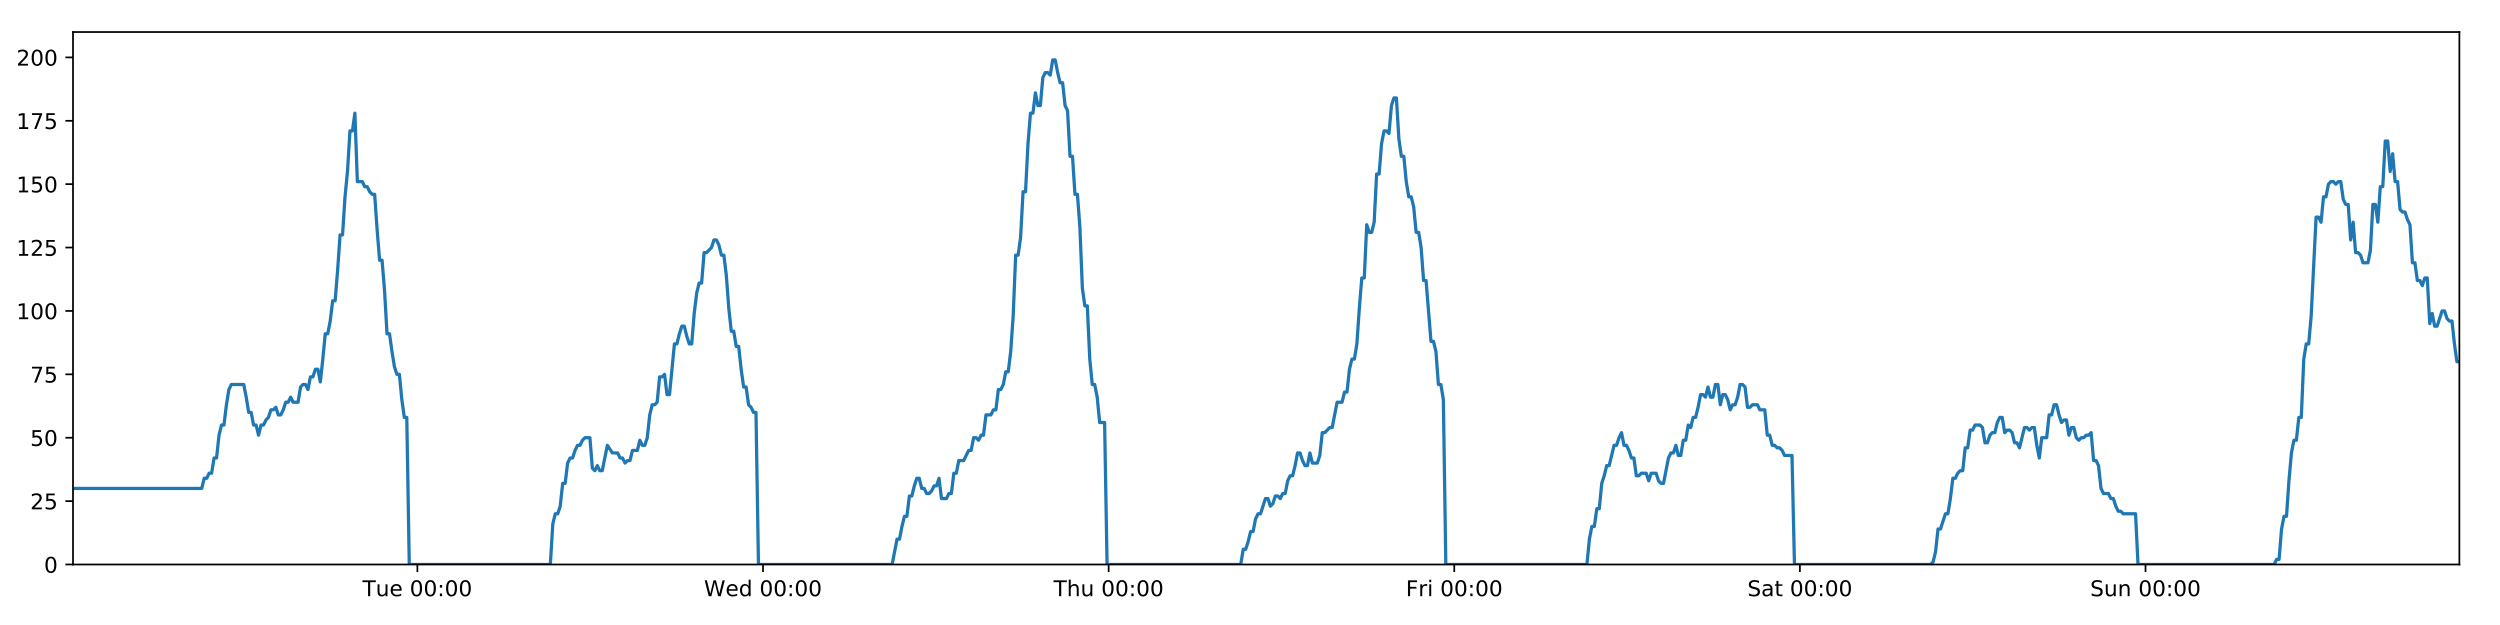
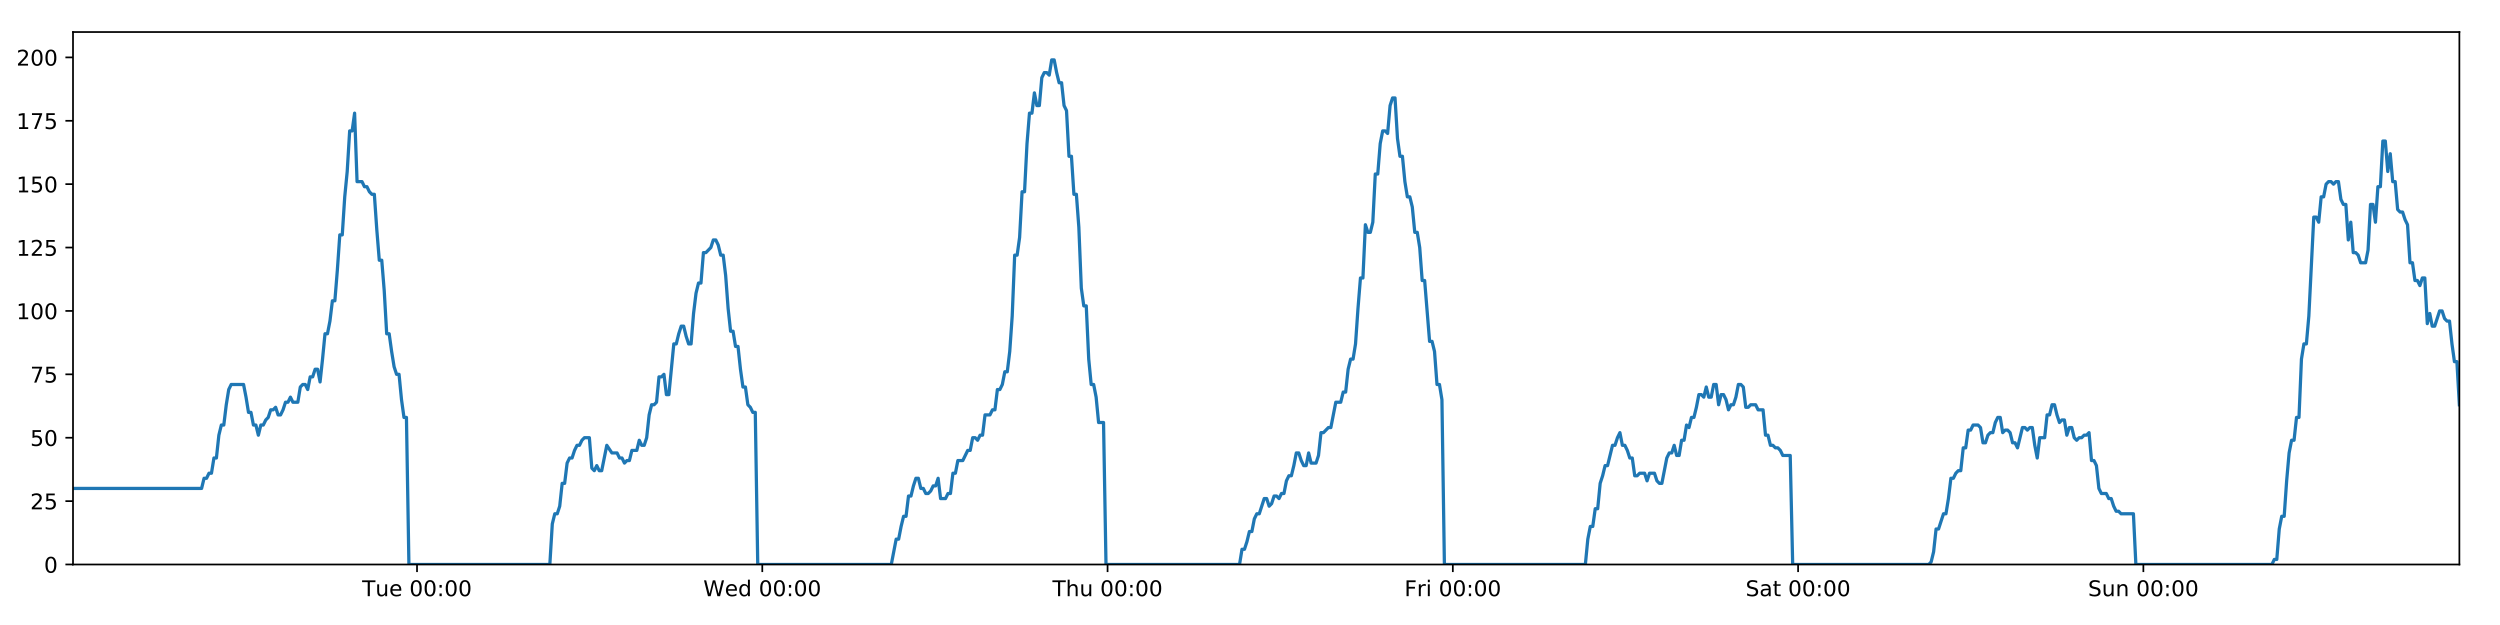
<svg xmlns="http://www.w3.org/2000/svg" xmlns:xlink="http://www.w3.org/1999/xlink" height="288pt" version="1.1" viewBox="0 0 1152 288" width="1152pt">
  <defs>
    <style type="text/css">
*{stroke-linecap:butt;stroke-linejoin:round;}
  </style>
  </defs>
  <g id="figure_1">
    <g id="patch_1">
      <path d="M 0 288  L 1152 288  L 1152 0  L 0 0  z " style="fill:#ffffff;" />
    </g>
    <g id="axes_1">
      <g id="patch_2">
        <path d="M 33.64 260.12  L 1133.28 260.12  L 1133.28 14.76  L 33.64 14.76  z " style="fill:#ffffff;" />
      </g>
      <g id="matplotlib.axis_1">
        <g id="xtick_1">
          <g id="line2d_1">
            <defs>
-               <path d="M 0 0  L 0 3.5  " id="mc6ba72f16f" style="stroke:#000000;stroke-width:0.8;" />
-             </defs>
-             <g>
-               <use style="stroke:#000000;stroke-width:0.8;" x="192.328" xlink:href="#mc6ba72f16f" y="260.12" />
+               <path d="M 0 0  L 0 3.5  " id="me315a8aae8" style="stroke:#000000;stroke-width:0.8;" />
+             </defs>
+             <g>
+               <use style="stroke:#000000;stroke-width:0.8;" x="192.163" xlink:href="#me315a8aae8" y="260.12" />
            </g>
          </g>
          <g id="text_1">
            <defs>
              <path d="M -0.297 72.906  L 61.375 72.906  L 61.375 64.594  L 35.5 64.594  L 35.5 0  L 25.594 0  L 25.594 64.594  L -0.297 64.594  z " id="DejaVuSans-84" />
              <path d="M 8.5 21.578  L 8.5 54.688  L 17.484 54.688  L 17.484 21.922  Q 17.484 14.156 20.5 10.266  Q 23.531 6.391 29.594 6.391  Q 36.859 6.391 41.078 11.031  Q 45.312 15.672 45.312 23.688  L 45.312 54.688  L 54.297 54.688  L 54.297 0  L 45.312 0  L 45.312 8.406  Q 42.047 3.422 37.719 1  Q 33.406 -1.422 27.688 -1.422  Q 18.266 -1.422 13.375 4.438  Q 8.5 10.297 8.5 21.578  z M 31.109 56  z " id="DejaVuSans-117" />
              <path d="M 56.203 29.594  L 56.203 25.203  L 14.891 25.203  Q 15.484 15.922 20.484 11.062  Q 25.484 6.203 34.422 6.203  Q 39.594 6.203 44.453 7.469  Q 49.312 8.734 54.109 11.281  L 54.109 2.781  Q 49.266 0.734 44.188 -0.344  Q 39.109 -1.422 33.891 -1.422  Q 20.797 -1.422 13.156 6.188  Q 5.516 13.812 5.516 26.812  Q 5.516 40.234 12.766 48.109  Q 20.016 56 32.328 56  Q 43.359 56 49.781 48.891  Q 56.203 41.797 56.203 29.594  z M 47.219 32.234  Q 47.125 39.594 43.094 43.984  Q 39.062 48.391 32.422 48.391  Q 24.906 48.391 20.391 44.141  Q 15.875 39.891 15.188 32.172  z " id="DejaVuSans-101" />
              <path id="DejaVuSans-32" />
              <path d="M 31.781 66.406  Q 24.172 66.406 20.328 58.906  Q 16.5 51.422 16.5 36.375  Q 16.5 21.391 20.328 13.891  Q 24.172 6.391 31.781 6.391  Q 39.453 6.391 43.281 13.891  Q 47.125 21.391 47.125 36.375  Q 47.125 51.422 43.281 58.906  Q 39.453 66.406 31.781 66.406  z M 31.781 74.219  Q 44.047 74.219 50.516 64.516  Q 56.984 54.828 56.984 36.375  Q 56.984 17.969 50.516 8.266  Q 44.047 -1.422 31.781 -1.422  Q 19.531 -1.422 13.062 8.266  Q 6.594 17.969 6.594 36.375  Q 6.594 54.828 13.062 64.516  Q 19.531 74.219 31.781 74.219  z " id="DejaVuSans-48" />
              <path d="M 11.719 12.406  L 22.016 12.406  L 22.016 0  L 11.719 0  z M 11.719 51.703  L 22.016 51.703  L 22.016 39.312  L 11.719 39.312  z " id="DejaVuSans-58" />
            </defs>
-             <g transform="translate(167.0419 274.7184)scale(0.1 -0.1)">
+             <g transform="translate(166.8773 274.7184)scale(0.1 -0.1)">
              <use xlink:href="#DejaVuSans-84" />
              <use x="60.85" xlink:href="#DejaVuSans-117" />
              <use x="124.229" xlink:href="#DejaVuSans-101" />
              <use x="185.752" xlink:href="#DejaVuSans-32" />
              <use x="217.539" xlink:href="#DejaVuSans-48" />
              <use x="281.162" xlink:href="#DejaVuSans-48" />
              <use x="344.785" xlink:href="#DejaVuSans-58" />
              <use x="378.477" xlink:href="#DejaVuSans-48" />
              <use x="442.1" xlink:href="#DejaVuSans-48" />
            </g>
          </g>
        </g>
        <g id="xtick_2">
          <g id="line2d_2">
            <g>
-               <use style="stroke:#000000;stroke-width:0.8;" x="351.593" xlink:href="#mc6ba72f16f" y="260.12" />
+               <use style="stroke:#000000;stroke-width:0.8;" x="351.263" xlink:href="#me315a8aae8" y="260.12" />
            </g>
          </g>
          <g id="text_2">
            <defs>
              <path d="M 3.328 72.906  L 13.281 72.906  L 28.609 11.281  L 43.891 72.906  L 54.984 72.906  L 70.312 11.281  L 85.594 72.906  L 95.609 72.906  L 77.297 0  L 64.891 0  L 49.516 63.281  L 33.984 0  L 21.578 0  z " id="DejaVuSans-87" />
              <path d="M 45.406 46.391  L 45.406 75.984  L 54.391 75.984  L 54.391 0  L 45.406 0  L 45.406 8.203  Q 42.578 3.328 38.25 0.953  Q 33.938 -1.422 27.875 -1.422  Q 17.969 -1.422 11.734 6.484  Q 5.516 14.406 5.516 27.297  Q 5.516 40.188 11.734 48.094  Q 17.969 56 27.875 56  Q 33.938 56 38.25 53.625  Q 42.578 51.266 45.406 46.391  z M 14.797 27.297  Q 14.797 17.391 18.875 11.75  Q 22.953 6.109 30.078 6.109  Q 37.203 6.109 41.297 11.75  Q 45.406 17.391 45.406 27.297  Q 45.406 37.203 41.297 42.844  Q 37.203 48.484 30.078 48.484  Q 22.953 48.484 18.875 42.844  Q 14.797 37.203 14.797 27.297  z " id="DejaVuSans-100" />
            </defs>
-             <g transform="translate(324.4041 274.7184)scale(0.1 -0.1)">
+             <g transform="translate(324.0744 274.7184)scale(0.1 -0.1)">
              <use xlink:href="#DejaVuSans-87" />
              <use x="98.799" xlink:href="#DejaVuSans-101" />
              <use x="160.322" xlink:href="#DejaVuSans-100" />
              <use x="223.799" xlink:href="#DejaVuSans-32" />
              <use x="255.586" xlink:href="#DejaVuSans-48" />
              <use x="319.209" xlink:href="#DejaVuSans-48" />
              <use x="382.832" xlink:href="#DejaVuSans-58" />
              <use x="416.523" xlink:href="#DejaVuSans-48" />
              <use x="480.146" xlink:href="#DejaVuSans-48" />
            </g>
          </g>
        </g>
        <g id="xtick_3">
          <g id="line2d_3">
            <g>
-               <use style="stroke:#000000;stroke-width:0.8;" x="510.859" xlink:href="#mc6ba72f16f" y="260.12" />
+               <use style="stroke:#000000;stroke-width:0.8;" x="510.364" xlink:href="#me315a8aae8" y="260.12" />
            </g>
          </g>
          <g id="text_3">
            <defs>
              <path d="M 54.891 33.016  L 54.891 0  L 45.906 0  L 45.906 32.719  Q 45.906 40.484 42.875 44.328  Q 39.844 48.188 33.797 48.188  Q 26.516 48.188 22.312 43.547  Q 18.109 38.922 18.109 30.906  L 18.109 0  L 9.078 0  L 9.078 75.984  L 18.109 75.984  L 18.109 46.188  Q 21.344 51.125 25.703 53.562  Q 30.078 56 35.797 56  Q 45.219 56 50.047 50.172  Q 54.891 44.344 54.891 33.016  z " id="DejaVuSans-104" />
            </defs>
-             <g transform="translate(485.4687 274.7184)scale(0.1 -0.1)">
+             <g transform="translate(484.9738 274.7184)scale(0.1 -0.1)">
              <use xlink:href="#DejaVuSans-84" />
              <use x="61.084" xlink:href="#DejaVuSans-104" />
              <use x="124.463" xlink:href="#DejaVuSans-117" />
              <use x="187.842" xlink:href="#DejaVuSans-32" />
              <use x="219.629" xlink:href="#DejaVuSans-48" />
              <use x="283.252" xlink:href="#DejaVuSans-48" />
              <use x="346.875" xlink:href="#DejaVuSans-58" />
              <use x="380.566" xlink:href="#DejaVuSans-48" />
              <use x="444.189" xlink:href="#DejaVuSans-48" />
            </g>
          </g>
        </g>
        <g id="xtick_4">
          <g id="line2d_4">
            <g>
-               <use style="stroke:#000000;stroke-width:0.8;" x="670.124" xlink:href="#mc6ba72f16f" y="260.12" />
+               <use style="stroke:#000000;stroke-width:0.8;" x="669.464" xlink:href="#me315a8aae8" y="260.12" />
            </g>
          </g>
          <g id="text_4">
            <defs>
              <path d="M 9.812 72.906  L 51.703 72.906  L 51.703 64.594  L 19.672 64.594  L 19.672 43.109  L 48.578 43.109  L 48.578 34.812  L 19.672 34.812  L 19.672 0  L 9.812 0  z " id="DejaVuSans-70" />
              <path d="M 41.109 46.297  Q 39.594 47.172 37.812 47.578  Q 36.031 48 33.891 48  Q 26.266 48 22.188 43.047  Q 18.109 38.094 18.109 28.812  L 18.109 0  L 9.078 0  L 9.078 54.688  L 18.109 54.688  L 18.109 46.188  Q 20.953 51.172 25.484 53.578  Q 30.031 56 36.531 56  Q 37.453 56 38.578 55.875  Q 39.703 55.766 41.062 55.516  z " id="DejaVuSans-114" />
              <path d="M 9.422 54.688  L 18.406 54.688  L 18.406 0  L 9.422 0  z M 9.422 75.984  L 18.406 75.984  L 18.406 64.594  L 9.422 64.594  z " id="DejaVuSans-105" />
            </defs>
-             <g transform="translate(647.8106 274.7184)scale(0.1 -0.1)">
+             <g transform="translate(647.1505 274.7184)scale(0.1 -0.1)">
              <use xlink:href="#DejaVuSans-70" />
              <use x="57.41" xlink:href="#DejaVuSans-114" />
              <use x="98.523" xlink:href="#DejaVuSans-105" />
              <use x="126.307" xlink:href="#DejaVuSans-32" />
              <use x="158.094" xlink:href="#DejaVuSans-48" />
              <use x="221.717" xlink:href="#DejaVuSans-48" />
              <use x="285.34" xlink:href="#DejaVuSans-58" />
              <use x="319.031" xlink:href="#DejaVuSans-48" />
              <use x="382.654" xlink:href="#DejaVuSans-48" />
            </g>
          </g>
        </g>
        <g id="xtick_5">
          <g id="line2d_5">
            <g>
-               <use style="stroke:#000000;stroke-width:0.8;" x="829.389" xlink:href="#mc6ba72f16f" y="260.12" />
+               <use style="stroke:#000000;stroke-width:0.8;" x="828.564" xlink:href="#me315a8aae8" y="260.12" />
            </g>
          </g>
          <g id="text_5">
            <defs>
              <path d="M 53.516 70.516  L 53.516 60.891  Q 47.906 63.578 42.922 64.891  Q 37.938 66.219 33.297 66.219  Q 25.25 66.219 20.875 63.094  Q 16.5 59.969 16.5 54.203  Q 16.5 49.359 19.406 46.891  Q 22.312 44.438 30.422 42.922  L 36.375 41.703  Q 47.406 39.594 52.656 34.297  Q 57.906 29 57.906 20.125  Q 57.906 9.516 50.797 4.047  Q 43.703 -1.422 29.984 -1.422  Q 24.812 -1.422 18.969 -0.25  Q 13.141 0.922 6.891 3.219  L 6.891 13.375  Q 12.891 10.016 18.656 8.297  Q 24.422 6.594 29.984 6.594  Q 38.422 6.594 43.016 9.906  Q 47.609 13.234 47.609 19.391  Q 47.609 24.75 44.312 27.781  Q 41.016 30.812 33.5 32.328  L 27.484 33.5  Q 16.453 35.688 11.516 40.375  Q 6.594 45.062 6.594 53.422  Q 6.594 63.094 13.406 68.656  Q 20.219 74.219 32.172 74.219  Q 37.312 74.219 42.625 73.281  Q 47.953 72.359 53.516 70.516  z " id="DejaVuSans-83" />
              <path d="M 34.281 27.484  Q 23.391 27.484 19.188 25  Q 14.984 22.516 14.984 16.5  Q 14.984 11.719 18.141 8.906  Q 21.297 6.109 26.703 6.109  Q 34.188 6.109 38.703 11.406  Q 43.219 16.703 43.219 25.484  L 43.219 27.484  z M 52.203 31.203  L 52.203 0  L 43.219 0  L 43.219 8.297  Q 40.141 3.328 35.547 0.953  Q 30.953 -1.422 24.312 -1.422  Q 15.922 -1.422 10.953 3.297  Q 6 8.016 6 15.922  Q 6 25.141 12.172 29.828  Q 18.359 34.516 30.609 34.516  L 43.219 34.516  L 43.219 35.406  Q 43.219 41.609 39.141 45  Q 35.062 48.391 27.688 48.391  Q 23 48.391 18.547 47.266  Q 14.109 46.141 10.016 43.891  L 10.016 52.203  Q 14.938 54.109 19.578 55.047  Q 24.219 56 28.609 56  Q 40.484 56 46.344 49.844  Q 52.203 43.703 52.203 31.203  z " id="DejaVuSans-97" />
              <path d="M 18.312 70.219  L 18.312 54.688  L 36.812 54.688  L 36.812 47.703  L 18.312 47.703  L 18.312 18.016  Q 18.312 11.328 20.141 9.422  Q 21.969 7.516 27.594 7.516  L 36.812 7.516  L 36.812 0  L 27.594 0  Q 17.188 0 13.234 3.875  Q 9.281 7.766 9.281 18.016  L 9.281 47.703  L 2.688 47.703  L 2.688 54.688  L 9.281 54.688  L 9.281 70.219  z " id="DejaVuSans-116" />
            </defs>
-             <g transform="translate(805.1924 274.7184)scale(0.1 -0.1)">
+             <g transform="translate(804.3671 274.7184)scale(0.1 -0.1)">
              <use xlink:href="#DejaVuSans-83" />
              <use x="63.477" xlink:href="#DejaVuSans-97" />
              <use x="124.756" xlink:href="#DejaVuSans-116" />
              <use x="163.965" xlink:href="#DejaVuSans-32" />
              <use x="195.752" xlink:href="#DejaVuSans-48" />
              <use x="259.375" xlink:href="#DejaVuSans-48" />
              <use x="322.998" xlink:href="#DejaVuSans-58" />
              <use x="356.689" xlink:href="#DejaVuSans-48" />
              <use x="420.312" xlink:href="#DejaVuSans-48" />
            </g>
          </g>
        </g>
        <g id="xtick_6">
          <g id="line2d_6">
            <g>
-               <use style="stroke:#000000;stroke-width:0.8;" x="988.655" xlink:href="#mc6ba72f16f" y="260.12" />
+               <use style="stroke:#000000;stroke-width:0.8;" x="987.664" xlink:href="#me315a8aae8" y="260.12" />
            </g>
          </g>
          <g id="text_6">
            <defs>
              <path d="M 54.891 33.016  L 54.891 0  L 45.906 0  L 45.906 32.719  Q 45.906 40.484 42.875 44.328  Q 39.844 48.188 33.797 48.188  Q 26.516 48.188 22.312 43.547  Q 18.109 38.922 18.109 30.906  L 18.109 0  L 9.078 0  L 9.078 54.688  L 18.109 54.688  L 18.109 46.188  Q 21.344 51.125 25.703 53.562  Q 30.078 56 35.797 56  Q 45.219 56 50.047 50.172  Q 54.891 44.344 54.891 33.016  z " id="DejaVuSans-110" />
            </defs>
-             <g transform="translate(963.1444 274.7184)scale(0.1 -0.1)">
+             <g transform="translate(962.154 274.7184)scale(0.1 -0.1)">
              <use xlink:href="#DejaVuSans-83" />
              <use x="63.477" xlink:href="#DejaVuSans-117" />
              <use x="126.855" xlink:href="#DejaVuSans-110" />
              <use x="190.234" xlink:href="#DejaVuSans-32" />
              <use x="222.021" xlink:href="#DejaVuSans-48" />
              <use x="285.645" xlink:href="#DejaVuSans-48" />
              <use x="349.268" xlink:href="#DejaVuSans-58" />
              <use x="382.959" xlink:href="#DejaVuSans-48" />
              <use x="446.582" xlink:href="#DejaVuSans-48" />
            </g>
          </g>
        </g>
      </g>
      <g id="matplotlib.axis_2">
        <g id="ytick_1">
          <g id="line2d_7">
            <defs>
-               <path d="M 0 0  L -3.5 0  " id="m71f47eba75" style="stroke:#000000;stroke-width:0.8;" />
-             </defs>
-             <g>
-               <use style="stroke:#000000;stroke-width:0.8;" x="33.64" xlink:href="#m71f47eba75" y="260.12" />
+               <path d="M 0 0  L -3.5 0  " id="m23750f24ea" style="stroke:#000000;stroke-width:0.8;" />
+             </defs>
+             <g>
+               <use style="stroke:#000000;stroke-width:0.8;" x="33.64" xlink:href="#m23750f24ea" y="260.12" />
            </g>
          </g>
          <g id="text_7">
            <g transform="translate(20.2775 263.9192)scale(0.1 -0.1)">
              <use xlink:href="#DejaVuSans-48" />
            </g>
          </g>
        </g>
        <g id="ytick_2">
          <g id="line2d_8">
            <g>
-               <use style="stroke:#000000;stroke-width:0.8;" x="33.64" xlink:href="#m71f47eba75" y="230.91" />
+               <use style="stroke:#000000;stroke-width:0.8;" x="33.64" xlink:href="#m23750f24ea" y="230.91" />
            </g>
          </g>
          <g id="text_8">
            <defs>
              <path d="M 19.188 8.297  L 53.609 8.297  L 53.609 0  L 7.328 0  L 7.328 8.297  Q 12.938 14.109 22.625 23.891  Q 32.328 33.688 34.812 36.531  Q 39.547 41.844 41.422 45.531  Q 43.312 49.219 43.312 52.781  Q 43.312 58.594 39.234 62.25  Q 35.156 65.922 28.609 65.922  Q 23.969 65.922 18.812 64.312  Q 13.672 62.703 7.812 59.422  L 7.812 69.391  Q 13.766 71.781 18.938 73  Q 24.125 74.219 28.422 74.219  Q 39.75 74.219 46.484 68.547  Q 53.219 62.891 53.219 53.422  Q 53.219 48.922 51.531 44.891  Q 49.859 40.875 45.406 35.406  Q 44.188 33.984 37.641 27.219  Q 31.109 20.453 19.188 8.297  z " id="DejaVuSans-50" />
              <path d="M 10.797 72.906  L 49.516 72.906  L 49.516 64.594  L 19.828 64.594  L 19.828 46.734  Q 21.969 47.469 24.109 47.828  Q 26.266 48.188 28.422 48.188  Q 40.625 48.188 47.75 41.5  Q 54.891 34.812 54.891 23.391  Q 54.891 11.625 47.562 5.094  Q 40.234 -1.422 26.906 -1.422  Q 22.312 -1.422 17.547 -0.641  Q 12.797 0.141 7.719 1.703  L 7.719 11.625  Q 12.109 9.234 16.797 8.062  Q 21.484 6.891 26.703 6.891  Q 35.156 6.891 40.078 11.328  Q 45.016 15.766 45.016 23.391  Q 45.016 31 40.078 35.438  Q 35.156 39.891 26.703 39.891  Q 22.75 39.891 18.812 39.016  Q 14.891 38.141 10.797 36.281  z " id="DejaVuSans-53" />
            </defs>
            <g transform="translate(13.915 234.7097)scale(0.1 -0.1)">
              <use xlink:href="#DejaVuSans-50" />
              <use x="63.623" xlink:href="#DejaVuSans-53" />
            </g>
          </g>
        </g>
        <g id="ytick_3">
          <g id="line2d_9">
            <g>
-               <use style="stroke:#000000;stroke-width:0.8;" x="33.64" xlink:href="#m71f47eba75" y="201.701" />
+               <use style="stroke:#000000;stroke-width:0.8;" x="33.64" xlink:href="#m23750f24ea" y="201.701" />
            </g>
          </g>
          <g id="text_9">
            <g transform="translate(13.915 205.5002)scale(0.1 -0.1)">
              <use xlink:href="#DejaVuSans-53" />
              <use x="63.623" xlink:href="#DejaVuSans-48" />
            </g>
          </g>
        </g>
        <g id="ytick_4">
          <g id="line2d_10">
            <g>
-               <use style="stroke:#000000;stroke-width:0.8;" x="33.64" xlink:href="#m71f47eba75" y="172.491" />
+               <use style="stroke:#000000;stroke-width:0.8;" x="33.64" xlink:href="#m23750f24ea" y="172.491" />
            </g>
          </g>
          <g id="text_10">
            <defs>
              <path d="M 8.203 72.906  L 55.078 72.906  L 55.078 68.703  L 28.609 0  L 18.312 0  L 43.219 64.594  L 8.203 64.594  z " id="DejaVuSans-55" />
            </defs>
            <g transform="translate(13.915 176.2906)scale(0.1 -0.1)">
              <use xlink:href="#DejaVuSans-55" />
              <use x="63.623" xlink:href="#DejaVuSans-53" />
            </g>
          </g>
        </g>
        <g id="ytick_5">
          <g id="line2d_11">
            <g>
-               <use style="stroke:#000000;stroke-width:0.8;" x="33.64" xlink:href="#m71f47eba75" y="143.282" />
+               <use style="stroke:#000000;stroke-width:0.8;" x="33.64" xlink:href="#m23750f24ea" y="143.282" />
            </g>
          </g>
          <g id="text_11">
            <defs>
              <path d="M 12.406 8.297  L 28.516 8.297  L 28.516 63.922  L 10.984 60.406  L 10.984 69.391  L 28.422 72.906  L 38.281 72.906  L 38.281 8.297  L 54.391 8.297  L 54.391 0  L 12.406 0  z " id="DejaVuSans-49" />
            </defs>
            <g transform="translate(7.5525 147.0811)scale(0.1 -0.1)">
              <use xlink:href="#DejaVuSans-49" />
              <use x="63.623" xlink:href="#DejaVuSans-48" />
              <use x="127.246" xlink:href="#DejaVuSans-48" />
            </g>
          </g>
        </g>
        <g id="ytick_6">
          <g id="line2d_12">
            <g>
-               <use style="stroke:#000000;stroke-width:0.8;" x="33.64" xlink:href="#m71f47eba75" y="114.072" />
+               <use style="stroke:#000000;stroke-width:0.8;" x="33.64" xlink:href="#m23750f24ea" y="114.072" />
            </g>
          </g>
          <g id="text_12">
            <g transform="translate(7.5525 117.8716)scale(0.1 -0.1)">
              <use xlink:href="#DejaVuSans-49" />
              <use x="63.623" xlink:href="#DejaVuSans-50" />
              <use x="127.246" xlink:href="#DejaVuSans-53" />
            </g>
          </g>
        </g>
        <g id="ytick_7">
          <g id="line2d_13">
            <g>
-               <use style="stroke:#000000;stroke-width:0.8;" x="33.64" xlink:href="#m71f47eba75" y="84.863" />
+               <use style="stroke:#000000;stroke-width:0.8;" x="33.64" xlink:href="#m23750f24ea" y="84.863" />
            </g>
          </g>
          <g id="text_13">
            <g transform="translate(7.5525 88.66208)scale(0.1 -0.1)">
              <use xlink:href="#DejaVuSans-49" />
              <use x="63.623" xlink:href="#DejaVuSans-53" />
              <use x="127.246" xlink:href="#DejaVuSans-48" />
            </g>
          </g>
        </g>
        <g id="ytick_8">
          <g id="line2d_14">
            <g>
-               <use style="stroke:#000000;stroke-width:0.8;" x="33.64" xlink:href="#m71f47eba75" y="55.653" />
+               <use style="stroke:#000000;stroke-width:0.8;" x="33.64" xlink:href="#m23750f24ea" y="55.653" />
            </g>
          </g>
          <g id="text_14">
            <g transform="translate(7.5525 59.45255)scale(0.1 -0.1)">
              <use xlink:href="#DejaVuSans-49" />
              <use x="63.623" xlink:href="#DejaVuSans-55" />
              <use x="127.246" xlink:href="#DejaVuSans-53" />
            </g>
          </g>
        </g>
        <g id="ytick_9">
          <g id="line2d_15">
            <g>
-               <use style="stroke:#000000;stroke-width:0.8;" x="33.64" xlink:href="#m71f47eba75" y="26.444" />
+               <use style="stroke:#000000;stroke-width:0.8;" x="33.64" xlink:href="#m23750f24ea" y="26.444" />
            </g>
          </g>
          <g id="text_15">
            <g transform="translate(7.5525 30.24303)scale(0.1 -0.1)">
              <use xlink:href="#DejaVuSans-50" />
              <use x="63.623" xlink:href="#DejaVuSans-48" />
              <use x="127.246" xlink:href="#DejaVuSans-48" />
            </g>
          </g>
        </g>
      </g>
      <g id="line2d_16">
-         <path clip-path="url(#p5ef77e697d)" d="M 33.64 225.069  L 92.953 225.069  L 94.094 220.395  L 95.233 220.395  L 96.373 218.058  L 97.51 218.058  L 98.647 211.048  L 99.786 211.048  L 100.923 200.533  L 102.06 195.859  L 103.198 195.859  L 104.336 186.512  L 105.474 179.502  L 106.613 177.165  L 112.312 177.165  L 113.45 183.007  L 114.59 190.017  L 115.727 190.017  L 116.864 195.859  L 118.004 195.859  L 119.141 200.533  L 120.28 195.859  L 121.419 195.859  L 122.556 193.522  L 123.694 192.354  L 124.831 188.849  L 125.968 188.849  L 127.106 187.68  L 128.245 191.186  L 129.382 191.186  L 130.522 188.849  L 131.659 185.344  L 132.796 185.344  L 133.936 183.007  L 135.073 185.344  L 137.348 185.344  L 138.487 178.333  L 139.625 177.165  L 140.765 177.165  L 141.904 179.502  L 143.044 173.66  L 144.185 173.66  L 145.325 170.155  L 146.467 170.155  L 147.607 175.997  L 148.744 165.481  L 149.881 153.797  L 151.018 153.797  L 152.155 147.955  L 153.293 138.608  L 154.43 138.608  L 155.568 124.588  L 156.707 108.23  L 157.844 108.23  L 158.984 90.705  L 160.122 79.021  L 161.259 60.327  L 162.397 60.327  L 163.534 52.148  L 164.671 83.694  L 166.947 83.694  L 168.087 86.031  L 169.224 86.031  L 170.364 88.368  L 171.502 89.536  L 172.64 89.536  L 173.779 105.894  L 174.921 119.914  L 176.058 119.914  L 177.198 133.935  L 178.337 153.797  L 179.478 153.797  L 180.616 161.976  L 181.755 168.986  L 182.892 172.491  L 184.032 172.491  L 185.172 184.175  L 186.31 192.354  L 187.447 192.354  L 188.588 260.12  L 253.59 260.12  L 254.729 241.426  L 255.869 236.752  L 257.009 236.752  L 258.147 233.247  L 259.284 222.732  L 260.423 222.732  L 261.562 213.385  L 262.702 211.048  L 263.842 211.048  L 264.984 207.543  L 266.125 205.206  L 267.265 205.206  L 268.402 202.869  L 269.544 201.701  L 271.824 201.701  L 272.961 215.722  L 274.1 216.89  L 275.24 214.553  L 276.377 216.89  L 277.515 216.89  L 279.866 205.206  L 282.215 208.711  L 284.603 208.711  L 285.74 211.048  L 286.879 211.048  L 288.016 213.385  L 289.153 212.216  L 290.293 212.216  L 291.432 207.543  L 293.708 207.543  L 294.845 202.869  L 295.985 205.206  L 297.122 205.206  L 298.26 201.701  L 299.398 191.186  L 300.536 186.512  L 301.673 186.512  L 302.81 185.344  L 303.948 173.66  L 305.088 173.66  L 306.226 172.491  L 307.366 181.838  L 308.503 181.838  L 310.779 158.471  L 311.917 158.471  L 313.057 153.797  L 314.195 150.292  L 315.332 150.292  L 316.472 154.966  L 317.61 158.471  L 318.748 158.471  L 319.887 144.45  L 321.027 135.103  L 322.165 130.43  L 323.303 130.43  L 324.441 116.409  L 325.579 116.409  L 327.858 114.072  L 328.998 110.567  L 330.138 110.567  L 331.277 112.904  L 332.416 117.578  L 333.554 117.578  L 334.693 126.925  L 335.831 142.114  L 336.97 152.629  L 338.109 152.629  L 339.246 159.639  L 340.388 159.639  L 341.525 170.155  L 342.664 178.333  L 343.804 178.333  L 344.941 186.512  L 346.081 187.68  L 347.22 190.017  L 348.358 190.017  L 349.495 260.12  L 411.096 260.12  L 413.352 248.436  L 414.489 248.436  L 415.626 242.594  L 416.764 237.921  L 417.901 237.921  L 419.039 228.574  L 420.177 228.574  L 421.314 223.9  L 422.451 220.395  L 423.589 220.395  L 424.726 225.069  L 425.865 225.069  L 427.003 227.405  L 428.143 227.405  L 429.283 226.237  L 430.423 223.9  L 431.56 223.9  L 432.698 220.395  L 433.835 229.742  L 436.112 229.742  L 437.251 227.405  L 438.39 227.405  L 439.528 218.058  L 440.667 218.058  L 441.805 212.216  L 444.082 212.216  L 446.359 207.543  L 447.503 207.543  L 448.643 201.701  L 449.785 201.701  L 450.922 202.869  L 452.06 200.533  L 453.196 200.533  L 454.333 191.186  L 456.609 191.186  L 457.765 188.849  L 458.902 188.849  L 460.039 179.502  L 461.181 179.502  L 462.319 177.165  L 463.457 171.323  L 464.597 171.323  L 465.734 161.976  L 466.873 145.619  L 468.01 117.578  L 469.148 117.578  L 470.286 109.399  L 471.424 88.368  L 472.561 88.368  L 473.702 66.169  L 474.84 52.148  L 475.978 52.148  L 477.115 42.801  L 478.253 48.643  L 479.393 48.643  L 480.532 35.791  L 481.669 33.454  L 482.808 33.454  L 483.95 34.622  L 485.089 27.612  L 486.232 27.612  L 487.369 33.454  L 488.509 38.128  L 489.646 38.128  L 490.786 48.643  L 491.923 50.98  L 493.06 72.011  L 494.197 72.011  L 495.337 89.536  L 496.474 89.536  L 497.613 104.725  L 498.751 132.766  L 499.889 140.945  L 501.03 140.945  L 502.169 165.481  L 503.306 177.165  L 504.444 177.165  L 505.584 183.007  L 506.722 194.691  L 509 194.691  L 510.138 260.12  L 571.733 260.12  L 572.872 253.11  L 574.011 253.11  L 575.149 249.605  L 576.288 244.931  L 577.425 244.931  L 578.563 239.089  L 579.702 236.752  L 580.84 236.752  L 583.114 229.742  L 584.254 229.742  L 585.393 233.247  L 586.533 232.079  L 587.671 228.574  L 588.81 228.574  L 589.948 229.742  L 591.085 227.405  L 592.226 227.405  L 593.364 221.563  L 594.501 219.227  L 595.643 219.227  L 596.78 214.553  L 597.918 208.711  L 599.055 208.711  L 600.193 212.216  L 601.331 214.553  L 602.471 214.553  L 603.61 208.711  L 604.747 213.385  L 607.023 213.385  L 608.161 209.88  L 609.302 199.364  L 610.439 199.364  L 612.717 197.027  L 613.855 197.027  L 616.133 185.344  L 618.412 185.344  L 619.549 180.67  L 620.688 180.67  L 621.826 170.155  L 622.965 165.481  L 624.102 165.481  L 625.24 158.471  L 626.377 142.114  L 627.514 128.093  L 628.652 128.093  L 629.792 103.557  L 630.934 107.062  L 632.074 107.062  L 633.214 102.389  L 634.353 80.189  L 635.49 80.189  L 636.628 66.169  L 637.766 60.327  L 638.903 60.327  L 640.042 61.495  L 641.181 48.643  L 642.318 45.138  L 643.458 45.138  L 644.596 63.832  L 645.733 72.011  L 646.871 72.011  L 648.009 83.694  L 649.147 90.705  L 650.287 90.705  L 651.424 95.378  L 652.57 107.062  L 653.711 107.062  L 654.849 114.072  L 655.986 129.261  L 657.124 129.261  L 659.398 157.302  L 660.539 157.302  L 661.679 161.976  L 662.819 177.165  L 663.958 177.165  L 665.097 184.175  L 666.235 260.12  L 731.254 260.12  L 732.392 248.436  L 733.531 242.594  L 734.672 242.594  L 735.809 234.416  L 736.946 234.416  L 738.083 222.732  L 739.22 219.227  L 740.36 214.553  L 741.5 214.553  L 743.78 205.206  L 744.92 205.206  L 746.058 201.701  L 747.197 199.364  L 748.336 205.206  L 749.474 205.206  L 750.611 207.543  L 751.751 211.048  L 752.89 211.048  L 754.031 219.227  L 755.169 219.227  L 756.307 218.058  L 758.583 218.058  L 759.72 221.563  L 760.857 218.058  L 763.133 218.058  L 764.271 221.563  L 765.409 222.732  L 766.546 222.732  L 768.823 211.048  L 769.96 208.711  L 771.099 208.711  L 772.236 205.206  L 773.373 209.88  L 774.51 209.88  L 775.648 202.869  L 776.787 202.869  L 777.925 195.859  L 779.063 197.027  L 780.201 192.354  L 781.339 192.354  L 782.477 187.68  L 783.616 181.838  L 784.753 181.838  L 785.891 183.007  L 787.03 178.333  L 788.169 183.007  L 789.309 183.007  L 790.447 177.165  L 791.585 177.165  L 792.725 186.512  L 793.865 181.838  L 795.003 181.838  L 796.141 184.175  L 797.28 188.849  L 798.418 186.512  L 799.558 186.512  L 800.695 183.007  L 801.834 177.165  L 802.974 177.165  L 804.111 178.333  L 805.248 187.68  L 806.385 187.68  L 807.523 186.512  L 809.802 186.512  L 810.942 188.849  L 813.219 188.849  L 814.359 200.533  L 815.497 200.533  L 816.635 205.206  L 817.774 205.206  L 818.914 206.374  L 820.054 206.374  L 821.193 207.543  L 822.332 209.88  L 825.752 209.88  L 826.89 260.12  L 889.623 260.12  L 890.76 258.952  L 891.898 254.278  L 893.037 243.763  L 894.176 243.763  L 896.453 236.752  L 897.592 236.752  L 898.731 229.742  L 899.87 220.395  L 901.008 220.395  L 902.146 218.058  L 903.283 216.89  L 904.423 216.89  L 905.562 206.374  L 906.7 206.374  L 907.837 198.196  L 908.975 198.196  L 910.113 195.859  L 912.386 195.859  L 913.528 197.027  L 914.666 204.038  L 915.807 204.038  L 916.943 200.533  L 918.081 199.364  L 919.218 199.364  L 920.356 194.691  L 921.493 192.354  L 922.631 192.354  L 923.768 199.364  L 924.905 198.196  L 926.044 198.196  L 927.182 199.364  L 928.318 204.038  L 929.456 204.038  L 930.595 206.374  L 932.872 197.027  L 934.011 197.027  L 935.148 198.196  L 936.285 197.027  L 937.425 197.027  L 938.562 205.206  L 939.7 211.048  L 940.837 201.701  L 943.112 201.701  L 944.249 191.186  L 945.388 191.186  L 946.525 186.512  L 947.664 186.512  L 948.801 191.186  L 949.938 194.691  L 951.076 193.522  L 952.213 193.522  L 953.35 200.533  L 954.488 197.027  L 955.625 197.027  L 956.763 201.701  L 957.9 202.869  L 959.038 201.701  L 960.175 201.701  L 961.313 200.533  L 962.451 200.533  L 963.588 199.364  L 964.727 212.216  L 965.864 212.216  L 967.001 214.553  L 968.137 225.069  L 969.274 227.405  L 971.549 227.405  L 972.687 229.742  L 973.824 229.742  L 974.963 233.247  L 976.099 235.584  L 977.239 235.584  L 978.375 236.752  L 984.06 236.752  L 985.197 260.12  L 1047.94 260.12  L 1049.059 257.783  L 1050.196 257.783  L 1051.335 243.763  L 1052.473 237.921  L 1053.609 237.921  L 1054.746 221.563  L 1055.883 208.711  L 1057.019 202.869  L 1058.16 202.869  L 1059.299 192.354  L 1060.435 192.354  L 1061.572 165.481  L 1062.709 158.471  L 1063.845 158.471  L 1064.983 145.619  L 1067.257 100.052  L 1068.396 100.052  L 1069.536 102.389  L 1070.672 90.705  L 1071.809 90.705  L 1072.946 84.863  L 1074.083 83.694  L 1075.22 83.694  L 1076.356 84.863  L 1077.493 83.694  L 1078.632 83.694  L 1079.771 91.873  L 1080.91 94.21  L 1082.048 94.21  L 1083.187 110.567  L 1084.325 102.389  L 1085.463 116.409  L 1086.601 116.409  L 1087.74 117.578  L 1088.877 121.083  L 1091.153 121.083  L 1092.29 115.241  L 1093.43 94.21  L 1094.568 94.21  L 1095.705 102.389  L 1096.843 86.031  L 1097.979 86.031  L 1099.12 65  L 1100.256 65  L 1101.395 79.021  L 1102.534 70.842  L 1103.671 83.694  L 1104.809 83.694  L 1105.948 96.547  L 1107.088 97.715  L 1108.227 97.715  L 1109.366 101.22  L 1110.505 103.557  L 1111.645 121.083  L 1112.787 121.083  L 1113.923 129.261  L 1115.062 129.261  L 1116.201 131.598  L 1117.338 128.093  L 1118.478 128.093  L 1119.621 149.124  L 1120.757 144.45  L 1121.896 150.292  L 1123.036 150.292  L 1125.312 143.282  L 1126.449 143.282  L 1127.588 146.787  L 1128.726 147.955  L 1129.865 147.955  L 1131.004 158.471  L 1132.141 166.65  L 1133.28 166.65  L 1133.28 166.65  " style="fill:none;stroke:#1f77b4;stroke-linecap:square;stroke-width:1.5;" />
+         <path clip-path="url(#pa76e3d36d9)" d="M 33.64 225.069  L 92.891 225.069  L 94.031 220.395  L 95.169 220.395  L 96.307 218.058  L 97.443 218.058  L 98.579 211.048  L 99.717 211.048  L 100.854 200.533  L 101.989 195.859  L 103.126 195.859  L 104.263 186.512  L 105.399 179.502  L 106.538 177.165  L 112.231 177.165  L 113.367 183.007  L 114.506 190.017  L 115.642 190.017  L 116.778 195.859  L 117.916 195.859  L 119.052 200.533  L 120.19 195.859  L 121.328 195.859  L 122.464 193.522  L 123.6 192.354  L 124.736 188.849  L 125.872 188.849  L 127.009 187.68  L 128.147 191.186  L 129.283 191.186  L 130.421 188.849  L 131.558 185.344  L 132.694 185.344  L 133.832 183.007  L 134.968 185.344  L 137.24 185.344  L 138.378 178.333  L 139.515 177.165  L 140.653 177.165  L 141.792 179.502  L 142.93 173.66  L 144.07 173.66  L 145.209 170.155  L 146.35 170.155  L 147.489 175.997  L 148.625 165.481  L 149.761 153.797  L 150.897 153.797  L 152.033 147.955  L 153.169 138.608  L 154.305 138.608  L 155.442 124.588  L 156.579 108.23  L 157.715 108.23  L 158.854 90.705  L 159.991 79.021  L 161.127 60.327  L 162.263 60.327  L 163.4 52.148  L 164.535 83.694  L 166.809 83.694  L 167.947 86.031  L 169.084 86.031  L 170.222 88.368  L 171.359 89.536  L 172.496 89.536  L 173.633 105.894  L 174.774 119.914  L 175.911 119.914  L 177.049 133.935  L 178.187 153.797  L 179.326 153.797  L 180.463 161.976  L 181.601 168.986  L 182.738 172.491  L 183.876 172.491  L 185.015 184.175  L 186.152 192.354  L 187.288 192.354  L 188.428 260.12  L 253.362 260.12  L 254.5 241.426  L 255.639 236.752  L 256.777 236.752  L 257.914 233.247  L 259.05 222.732  L 260.188 222.732  L 261.326 213.385  L 262.464 211.048  L 263.603 211.048  L 264.744 207.543  L 265.884 205.206  L 267.023 205.206  L 268.159 202.869  L 269.3 201.701  L 271.577 201.701  L 272.713 215.722  L 273.85 216.89  L 274.989 214.553  L 276.125 216.89  L 277.262 216.89  L 279.61 205.206  L 281.957 208.711  L 284.343 208.711  L 285.479 211.048  L 286.616 211.048  L 287.752 213.385  L 288.888 212.216  L 290.026 212.216  L 291.164 207.543  L 293.438 207.543  L 294.574 202.869  L 295.713 205.206  L 296.849 205.206  L 297.986 201.701  L 299.122 191.186  L 300.259 186.512  L 301.395 186.512  L 302.531 185.344  L 303.668 173.66  L 304.806 173.66  L 305.944 172.491  L 307.082 181.838  L 308.218 181.838  L 310.492 158.471  L 311.629 158.471  L 312.767 153.797  L 313.904 150.292  L 315.04 150.292  L 316.178 154.966  L 317.315 158.471  L 318.452 158.471  L 319.59 144.45  L 320.729 135.103  L 321.866 130.43  L 323.003 130.43  L 324.14 116.409  L 325.276 116.409  L 327.553 114.072  L 328.692 110.567  L 329.831 110.567  L 330.968 112.904  L 332.106 117.578  L 333.243 117.578  L 334.381 126.925  L 335.518 142.114  L 336.656 152.629  L 337.793 152.629  L 338.929 159.639  L 340.07 159.639  L 341.206 170.155  L 342.344 178.333  L 343.482 178.333  L 344.618 186.512  L 345.757 187.68  L 346.895 190.017  L 348.031 190.017  L 349.167 260.12  L 410.704 260.12  L 412.958 248.436  L 414.094 248.436  L 415.23 242.594  L 416.366 237.921  L 417.502 237.921  L 418.639 228.574  L 419.776 228.574  L 420.912 223.9  L 422.048 220.395  L 423.184 220.395  L 424.321 225.069  L 425.458 225.069  L 426.595 227.405  L 427.734 227.405  L 428.873 226.237  L 430.011 223.9  L 431.148 223.9  L 432.284 220.395  L 433.42 229.742  L 435.694 229.742  L 436.833 227.405  L 437.97 227.405  L 439.107 218.058  L 440.245 218.058  L 441.382 212.216  L 443.656 212.216  L 445.931 207.543  L 447.074 207.543  L 448.213 201.701  L 449.353 201.701  L 450.489 202.869  L 451.626 200.533  L 452.761 200.533  L 453.897 191.186  L 456.17 191.186  L 457.325 188.849  L 458.461 188.849  L 459.597 179.502  L 460.737 179.502  L 461.875 177.165  L 463.011 171.323  L 464.15 171.323  L 465.286 161.976  L 466.424 145.619  L 467.56 117.578  L 468.696 117.578  L 469.833 109.399  L 470.97 88.368  L 472.106 88.368  L 473.245 66.169  L 474.383 52.148  L 475.519 52.148  L 476.655 42.801  L 477.792 48.643  L 478.93 48.643  L 480.069 35.791  L 481.204 33.454  L 482.343 33.454  L 483.482 34.622  L 484.621 27.612  L 485.762 27.612  L 486.898 33.454  L 488.037 38.128  L 489.173 38.128  L 490.312 48.643  L 491.447 50.98  L 492.584 72.011  L 493.72 72.011  L 494.858 89.536  L 495.994 89.536  L 497.131 104.725  L 498.268 132.766  L 499.406 140.945  L 500.545 140.945  L 501.683 165.481  L 502.819 177.165  L 503.956 177.165  L 505.094 183.007  L 506.232 194.691  L 508.507 194.691  L 509.644 260.12  L 571.175 260.12  L 572.313 253.11  L 573.45 253.11  L 574.587 249.605  L 575.726 244.931  L 576.861 244.931  L 577.998 239.089  L 579.136 236.752  L 580.272 236.752  L 582.544 229.742  L 583.683 229.742  L 584.821 233.247  L 585.96 232.079  L 587.097 228.574  L 588.235 228.574  L 589.371 229.742  L 590.507 227.405  L 591.647 227.405  L 592.784 221.563  L 593.919 219.227  L 595.061 219.227  L 596.196 214.553  L 597.333 208.711  L 598.469 208.711  L 599.605 212.216  L 600.742 214.553  L 601.881 214.553  L 603.019 208.711  L 604.155 213.385  L 606.429 213.385  L 607.566 209.88  L 608.705 199.364  L 609.84 199.364  L 612.117 197.027  L 613.253 197.027  L 615.529 185.344  L 617.806 185.344  L 618.942 180.67  L 620.079 180.67  L 621.216 170.155  L 622.354 165.481  L 623.489 165.481  L 624.626 158.471  L 625.762 142.114  L 626.899 128.093  L 628.034 128.093  L 629.174 103.557  L 630.315 107.062  L 631.454 107.062  L 632.592 102.389  L 633.73 80.189  L 634.866 80.189  L 636.003 66.169  L 637.139 60.327  L 638.275 60.327  L 639.413 61.495  L 640.551 48.643  L 641.687 45.138  L 642.826 45.138  L 643.962 63.832  L 645.098 72.011  L 646.235 72.011  L 647.372 83.694  L 648.509 90.705  L 649.648 90.705  L 650.783 95.378  L 651.928 107.062  L 653.068 107.062  L 654.204 114.072  L 655.34 129.261  L 656.477 129.261  L 658.749 157.302  L 659.889 157.302  L 661.028 161.976  L 662.166 177.165  L 663.304 177.165  L 664.442 184.175  L 665.579 260.12  L 730.531 260.12  L 731.667 248.436  L 732.805 242.594  L 733.945 242.594  L 735.081 234.416  L 736.216 234.416  L 737.353 222.732  L 738.489 219.227  L 739.627 214.553  L 740.765 214.553  L 743.044 205.206  L 744.182 205.206  L 745.319 201.701  L 746.457 199.364  L 747.594 205.206  L 748.731 205.206  L 749.867 207.543  L 751.006 211.048  L 752.144 211.048  L 753.284 219.227  L 754.421 219.227  L 755.557 218.058  L 757.831 218.058  L 758.967 221.563  L 760.103 218.058  L 762.377 218.058  L 763.513 221.563  L 764.65 222.732  L 765.786 222.732  L 768.06 211.048  L 769.196 208.711  L 770.334 208.711  L 771.47 205.206  L 772.606 209.88  L 773.742 209.88  L 774.878 202.869  L 776.016 202.869  L 777.153 195.859  L 778.29 197.027  L 779.427 192.354  L 780.563 192.354  L 781.7 187.68  L 782.838 181.838  L 783.974 181.838  L 785.111 183.007  L 786.248 178.333  L 787.387 183.007  L 788.525 183.007  L 789.662 177.165  L 790.799 177.165  L 791.938 186.512  L 793.076 181.838  L 794.213 181.838  L 795.35 184.175  L 796.488 188.849  L 797.625 186.512  L 798.764 186.512  L 799.899 183.007  L 801.038 177.165  L 802.176 177.165  L 803.312 178.333  L 804.448 187.68  L 805.584 187.68  L 806.721 186.512  L 808.997 186.512  L 810.136 188.849  L 812.411 188.849  L 813.549 200.533  L 814.686 200.533  L 815.823 205.206  L 816.961 205.206  L 818.099 206.374  L 819.238 206.374  L 820.376 207.543  L 821.514 209.88  L 824.931 209.88  L 826.068 260.12  L 888.735 260.12  L 889.871 258.952  L 891.008 254.278  L 892.145 243.763  L 893.283 243.763  L 895.558 236.752  L 896.696 236.752  L 897.834 229.742  L 898.972 220.395  L 900.109 220.395  L 901.245 218.058  L 902.381 216.89  L 903.52 216.89  L 904.658 206.374  L 905.794 206.374  L 906.93 198.196  L 908.068 198.196  L 909.204 195.859  L 911.475 195.859  L 912.615 197.027  L 913.752 204.038  L 914.892 204.038  L 916.027 200.533  L 917.164 199.364  L 918.3 199.364  L 919.436 194.691  L 920.573 192.354  L 921.709 192.354  L 922.845 199.364  L 923.981 198.196  L 925.119 198.196  L 926.255 199.364  L 927.391 204.038  L 928.527 204.038  L 929.665 206.374  L 931.94 197.027  L 933.077 197.027  L 934.213 198.196  L 935.349 197.027  L 936.487 197.027  L 937.624 205.206  L 938.76 211.048  L 939.896 201.701  L 942.169 201.701  L 943.305 191.186  L 944.442 191.186  L 945.579 186.512  L 946.716 186.512  L 947.852 191.186  L 948.988 194.691  L 950.124 193.522  L 951.26 193.522  L 952.396 200.533  L 953.533 197.027  L 954.669 197.027  L 955.806 201.701  L 956.942 202.869  L 958.078 201.701  L 959.214 201.701  L 960.351 200.533  L 961.487 200.533  L 962.624 199.364  L 963.761 212.216  L 964.897 212.216  L 966.033 214.553  L 967.168 225.069  L 968.304 227.405  L 970.576 227.405  L 971.713 229.742  L 972.849 229.742  L 973.986 233.247  L 975.122 235.584  L 976.26 235.584  L 977.395 236.752  L 983.075 236.752  L 984.21 260.12  L 1046.888 260.12  L 1048.005 257.783  L 1049.142 257.783  L 1050.28 243.763  L 1051.416 237.921  L 1052.552 237.921  L 1053.687 221.563  L 1054.822 208.711  L 1055.958 202.869  L 1057.097 202.869  L 1058.235 192.354  L 1059.371 192.354  L 1060.506 165.481  L 1061.641 158.471  L 1062.777 158.471  L 1063.913 145.619  L 1066.185 100.052  L 1067.323 100.052  L 1068.461 102.389  L 1069.597 90.705  L 1070.732 90.705  L 1071.868 84.863  L 1073.004 83.694  L 1074.139 83.694  L 1075.275 84.863  L 1076.411 83.694  L 1077.548 83.694  L 1078.686 91.873  L 1079.824 94.21  L 1080.961 94.21  L 1082.099 110.567  L 1083.235 102.389  L 1084.373 116.409  L 1085.509 116.409  L 1086.647 117.578  L 1087.783 121.083  L 1090.056 121.083  L 1091.192 115.241  L 1092.331 94.21  L 1093.468 94.21  L 1094.604 102.389  L 1095.74 86.031  L 1096.875 86.031  L 1098.015 65  L 1099.15 65  L 1100.288 79.021  L 1101.425 70.842  L 1102.562 83.694  L 1103.698 83.694  L 1104.836 96.547  L 1105.974 97.715  L 1107.112 97.715  L 1108.25 101.22  L 1109.388 103.557  L 1110.527 121.083  L 1111.668 121.083  L 1112.803 129.261  L 1113.94 129.261  L 1115.079 131.598  L 1116.214 128.093  L 1117.353 128.093  L 1118.494 149.124  L 1119.63 144.45  L 1120.768 150.292  L 1121.906 150.292  L 1124.18 143.282  L 1125.316 143.282  L 1126.454 146.787  L 1127.591 147.955  L 1128.728 147.955  L 1129.866 158.471  L 1131.002 166.65  L 1132.14 166.65  L 1133.28 186.512  L 1133.28 186.512  " style="fill:none;stroke:#1f77b4;stroke-linecap:square;stroke-width:1.5;" />
      </g>
      <g id="patch_3">
        <path d="M 33.64 260.12  L 33.64 14.76  " style="fill:none;stroke:#000000;stroke-linecap:square;stroke-linejoin:miter;stroke-width:0.8;" />
      </g>
      <g id="patch_4">
        <path d="M 1133.28 260.12  L 1133.28 14.76  " style="fill:none;stroke:#000000;stroke-linecap:square;stroke-linejoin:miter;stroke-width:0.8;" />
      </g>
      <g id="patch_5">
        <path d="M 33.64 260.12  L 1133.28 260.12  " style="fill:none;stroke:#000000;stroke-linecap:square;stroke-linejoin:miter;stroke-width:0.8;" />
      </g>
      <g id="patch_6">
        <path d="M 33.64 14.76  L 1133.28 14.76  " style="fill:none;stroke:#000000;stroke-linecap:square;stroke-linejoin:miter;stroke-width:0.8;" />
      </g>
    </g>
  </g>
  <defs>
-     <clipPath id="p5ef77e697d">
+     <clipPath id="pa76e3d36d9">
      <rect height="245.36" width="1099.64" x="33.64" y="14.76" />
    </clipPath>
  </defs>
</svg>
